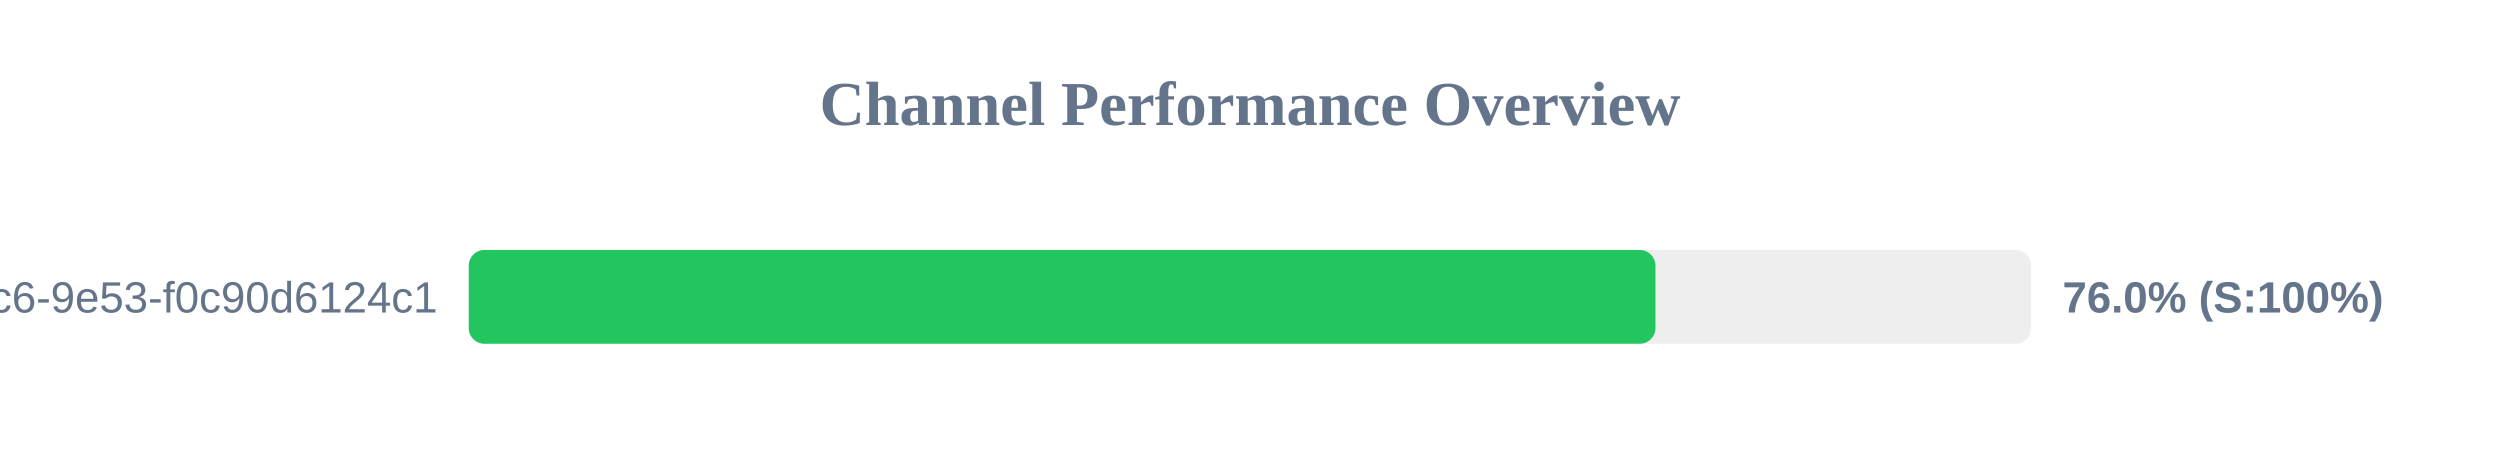
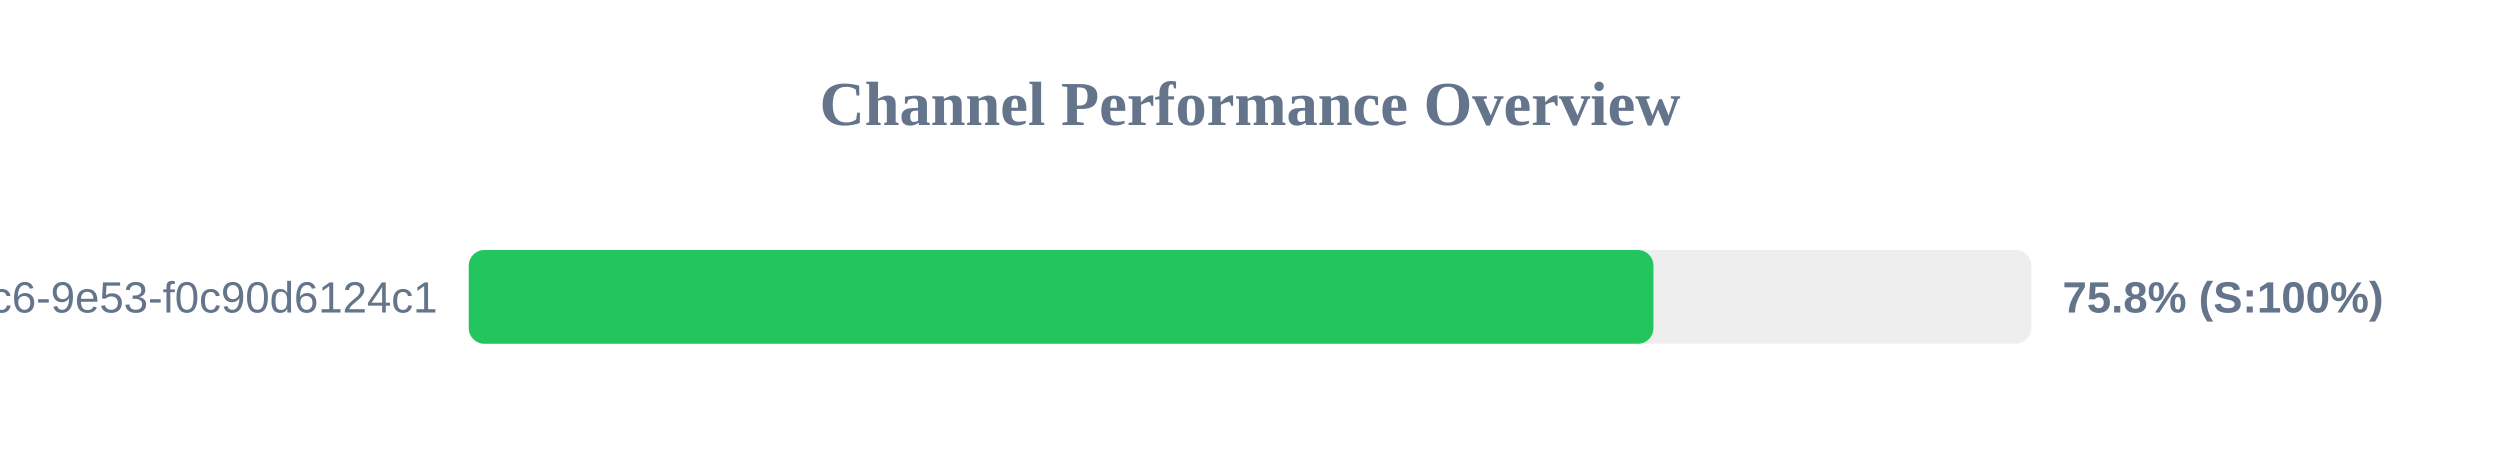
<svg xmlns="http://www.w3.org/2000/svg" width="800" height="150" version="1.1">
  <style>
        .row { font: 14px Arial; fill: #64748b; }
        .score { font: bold 14px Arial; fill: #64748b; }
    </style>
  <text x="400" y="40" text-anchor="middle" font-size="20px" font-weight="bold" fill="#64748b">Channel Performance Overview</text>
  <rect x="150" y="80" width="500" height="30" fill="#eee" rx="5" />
-   <rect x="150" y="80" width="379.75" height="30" fill="#22c55e" rx="5" />
+   <rect x="150" y="80" width="379.1" height="30" fill="#22c55e" rx="5" />
  <text x="140" y="100" text-anchor="end" class="row">?uuid=4685eb2a-5ddb-4dc6-9e53-f0c90d6124c1</text>
-   <text x="660" y="100" text-anchor="start" class="score">76.0% (S:100%)</text>
+   <text x="660" y="100" text-anchor="start" class="score">75.8% (S:100%)</text>
</svg>
